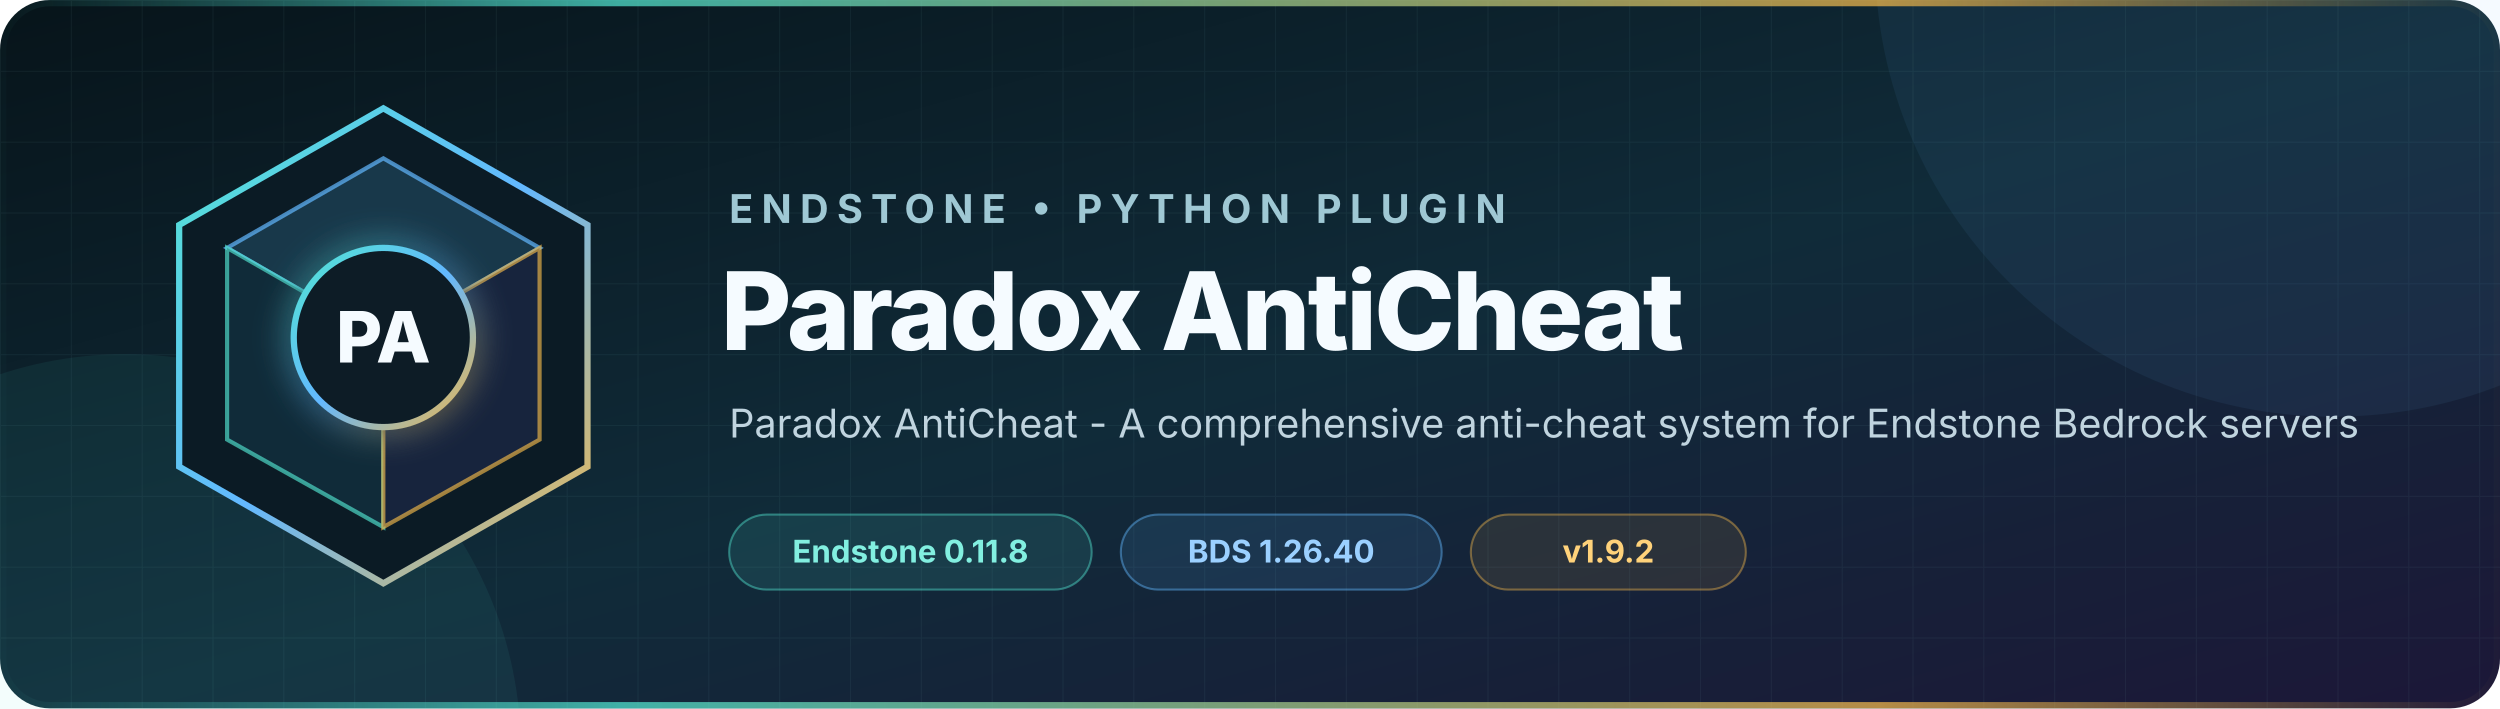
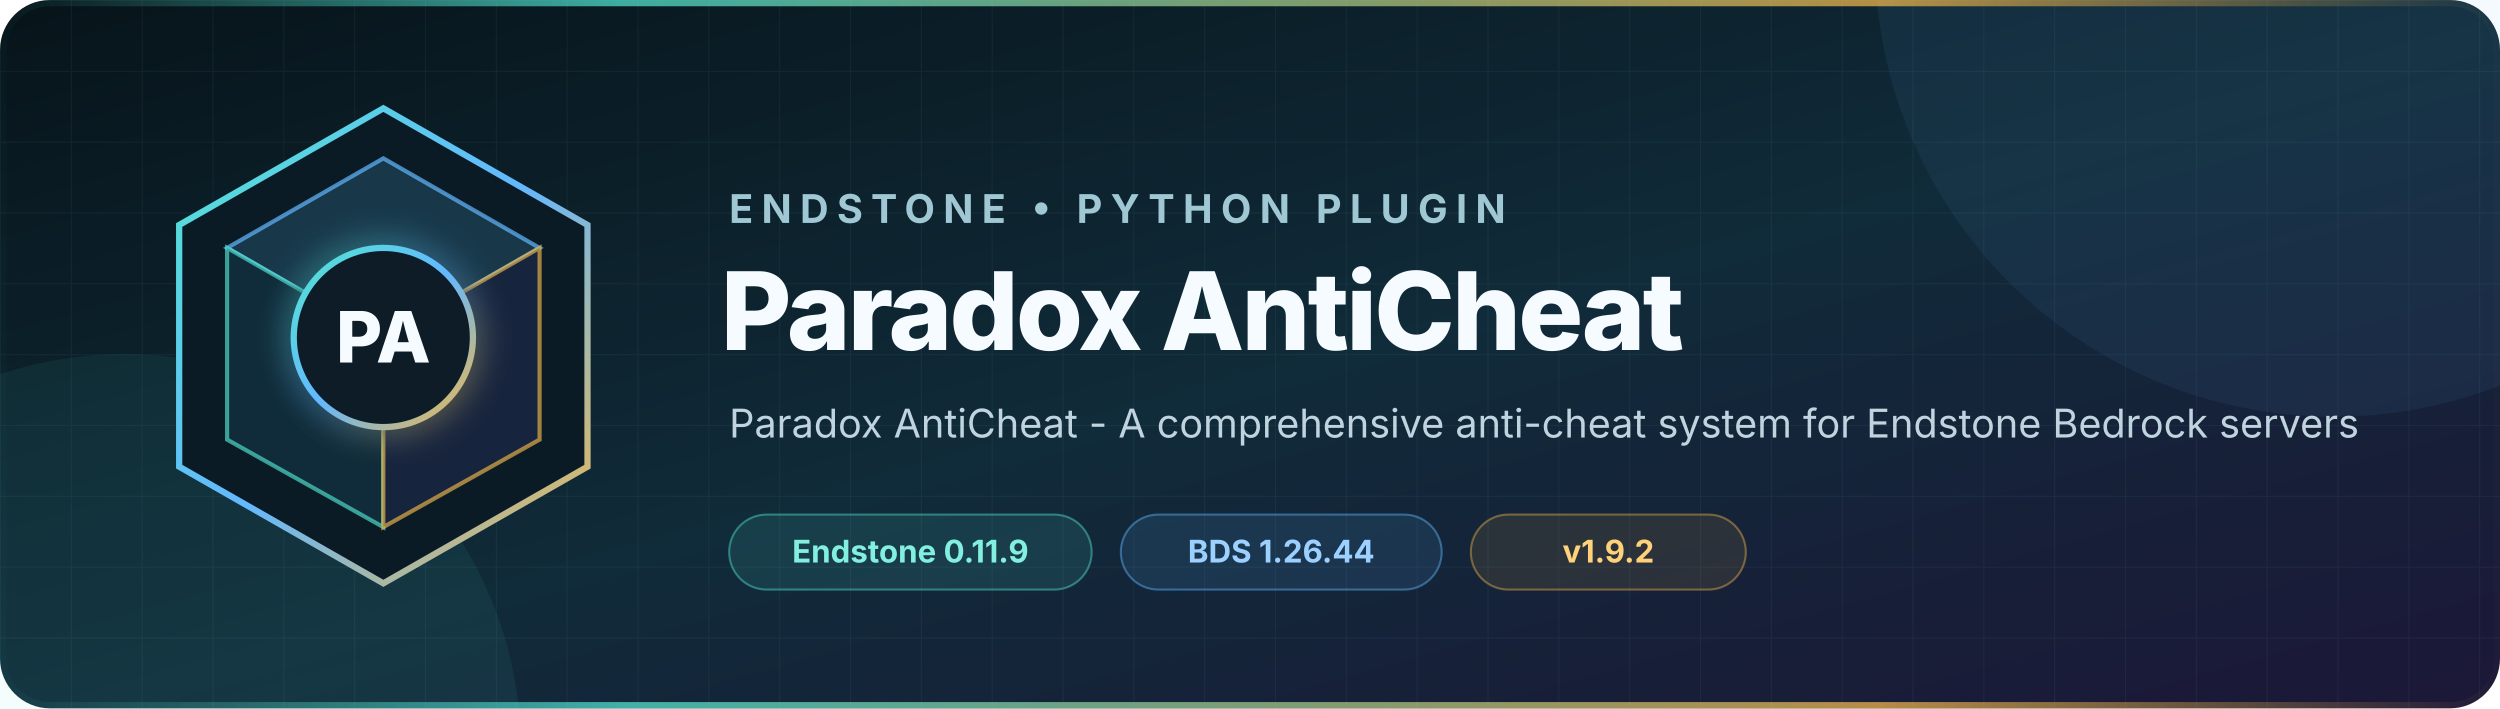
<svg xmlns="http://www.w3.org/2000/svg" width="1200" height="340" viewBox="0 0 1200 340" role="img" aria-labelledby="title description">
  <defs>
    <linearGradient id="background" x1="0" y1="0" x2="1" y2="1">
      <stop offset="0" stop-color="#07141a" />
      <stop offset="0.52" stop-color="#102b39" />
      <stop offset="1" stop-color="#1c1738" />
    </linearGradient>
    <linearGradient id="accent" x1="0" y1="0" x2="1" y2="1">
      <stop offset="0" stop-color="#52e5d1" />
      <stop offset="0.5" stop-color="#63b8ff" />
      <stop offset="1" stop-color="#f2b84b" />
    </linearGradient>
    <linearGradient id="rule" x1="0" y1="0" x2="1" y2="0">
      <stop offset="0" stop-color="#52e5d1" stop-opacity="0" />
      <stop offset="0.25" stop-color="#52e5d1" />
      <stop offset="0.75" stop-color="#f2b84b" />
      <stop offset="1" stop-color="#f2b84b" stop-opacity="0" />
    </linearGradient>
    <pattern id="grid" width="34" height="34" patternUnits="userSpaceOnUse">
      <path d="M34 0H0V34" fill="none" stroke="#9cdceb" stroke-opacity="0.055" />
    </pattern>
    <filter id="glow" x="-50%" y="-50%" width="200%" height="200%">
      <feGaussianBlur stdDeviation="8" result="blur" />
      <feMerge>
        <feMergeNode in="blur" />
        <feMergeNode in="SourceGraphic" />
      </feMerge>
    </filter>
  </defs>
  <rect width="1200" height="340" rx="24" fill="url(#background)" />
  <rect width="1200" height="340" rx="24" fill="url(#grid)" />
  <circle cx="1120" cy="-20" r="220" fill="#63b8ff" opacity="0.07" />
  <circle cx="60" cy="360" r="190" fill="#52e5d1" opacity="0.07" />
  <g transform="translate(72 48)">
    <path d="M112 4 210 60v116l-98 56-98-56V60Z" fill="#0b1b25" stroke="url(#accent)" stroke-width="3" />
    <path d="m112 28 75 43-75 43-75-43Z" fill="#18384a" stroke="#63b8ff" stroke-opacity="0.7" stroke-width="2" />
    <path d="m37 71 75 43v91l-75-42Z" fill="#102b39" stroke="#52e5d1" stroke-opacity="0.65" stroke-width="2" />
    <path d="m187 71-75 43v91l75-42Z" fill="#17243d" stroke="#f2b84b" stroke-opacity="0.65" stroke-width="2" />
    <circle cx="112" cy="114" r="43" fill="#0b1b25" stroke="url(#accent)" stroke-width="3" filter="url(#glow)" />
    <text x="112" y="126" text-anchor="middle" fill="#f5fbff" font-family="Inter, Segoe UI, Arial, sans-serif" font-size="34" font-weight="760">PA</text>
  </g>
  <g font-family="Inter, Segoe UI, Arial, sans-serif">
    <text x="350" y="107" fill="#9fc8d4" font-size="19" font-weight="650" letter-spacing="4">ENDSTONE • PYTHON PLUGIN</text>
    <text x="346" y="168" fill="#f5fbff" font-size="52" font-weight="760" letter-spacing="-1.3">Paradox AntiCheat</text>
    <text x="350" y="210" fill="#c0d4df" font-size="19">Paradox AntiCheat - A comprehensive anti-cheat system for Endstone Bedrock servers</text>
    <g transform="translate(350 247)" font-size="15" font-weight="650">
      <rect width="174" height="36" rx="18" fill="#52e5d1" fill-opacity="0.11" stroke="#52e5d1" stroke-opacity="0.44" />
-       <text x="87" y="23" text-anchor="middle" fill="#82efe0">Endstone 0.11.8</text>
+       <text x="87" y="23" text-anchor="middle" fill="#82efe0">Endstone 0.11.9</text>
      <rect x="188" width="154" height="36" rx="18" fill="#63b8ff" fill-opacity="0.11" stroke="#63b8ff" stroke-opacity="0.44" />
-       <text x="265" y="23" text-anchor="middle" fill="#9bd0ff">BDS 1.26.40</text>
+       <text x="265" y="23" text-anchor="middle" fill="#9bd0ff">BDS 1.26.44</text>
      <rect x="356" width="132" height="36" rx="18" fill="#f2b84b" fill-opacity="0.1" stroke="#f2b84b" stroke-opacity="0.42" />
      <text x="422" y="23" text-anchor="middle" fill="#ffd27a">v1.9.2</text>
    </g>
  </g>
  <rect x="1.5" y="1.5" width="1197" height="337" rx="22.5" fill="none" stroke="url(#rule)" stroke-width="3" opacity="0.72" />
</svg>
